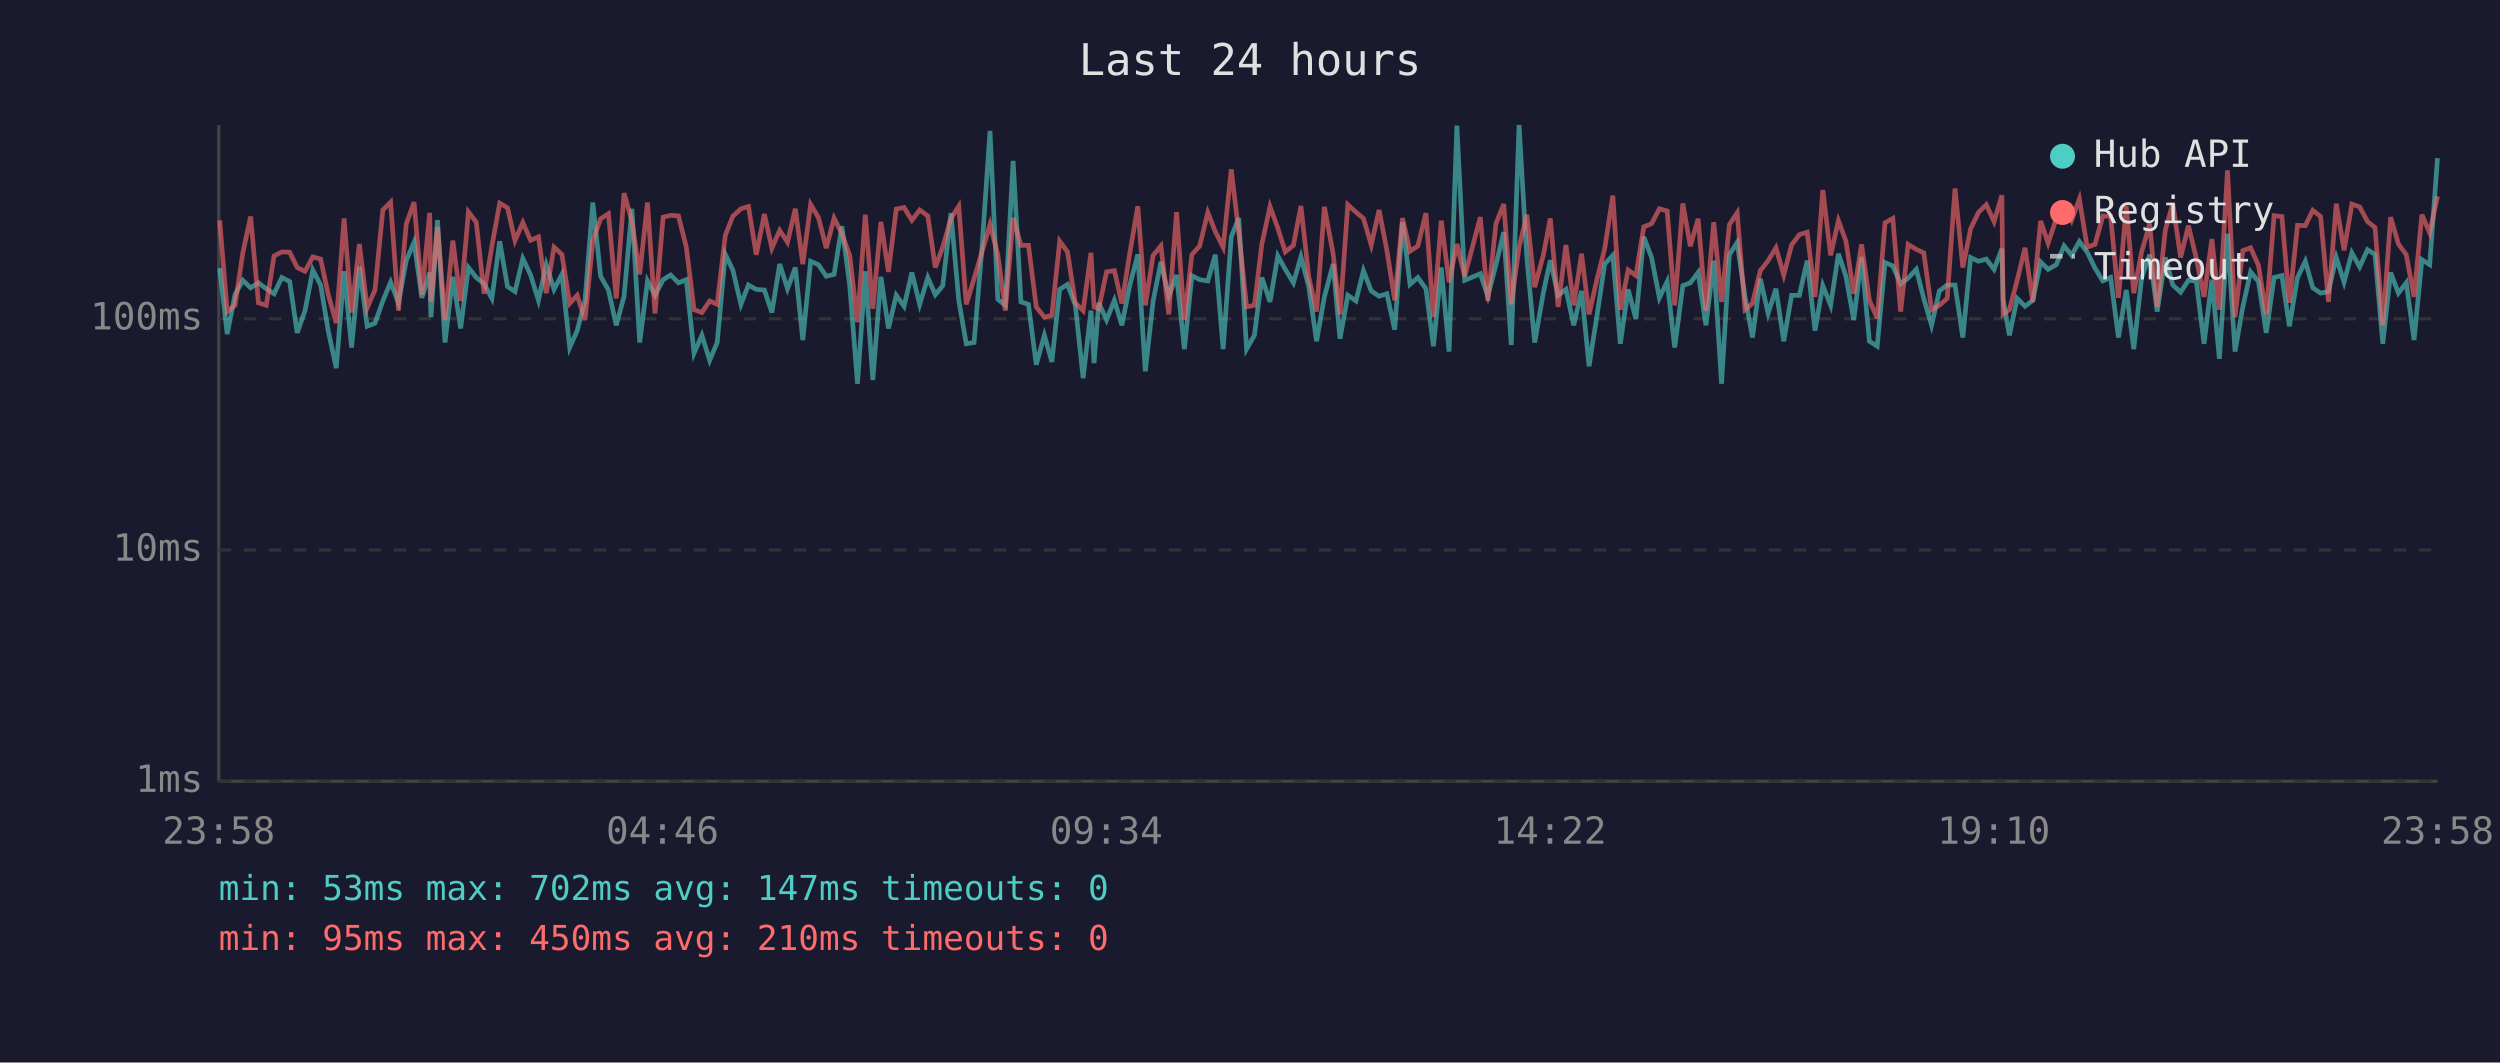
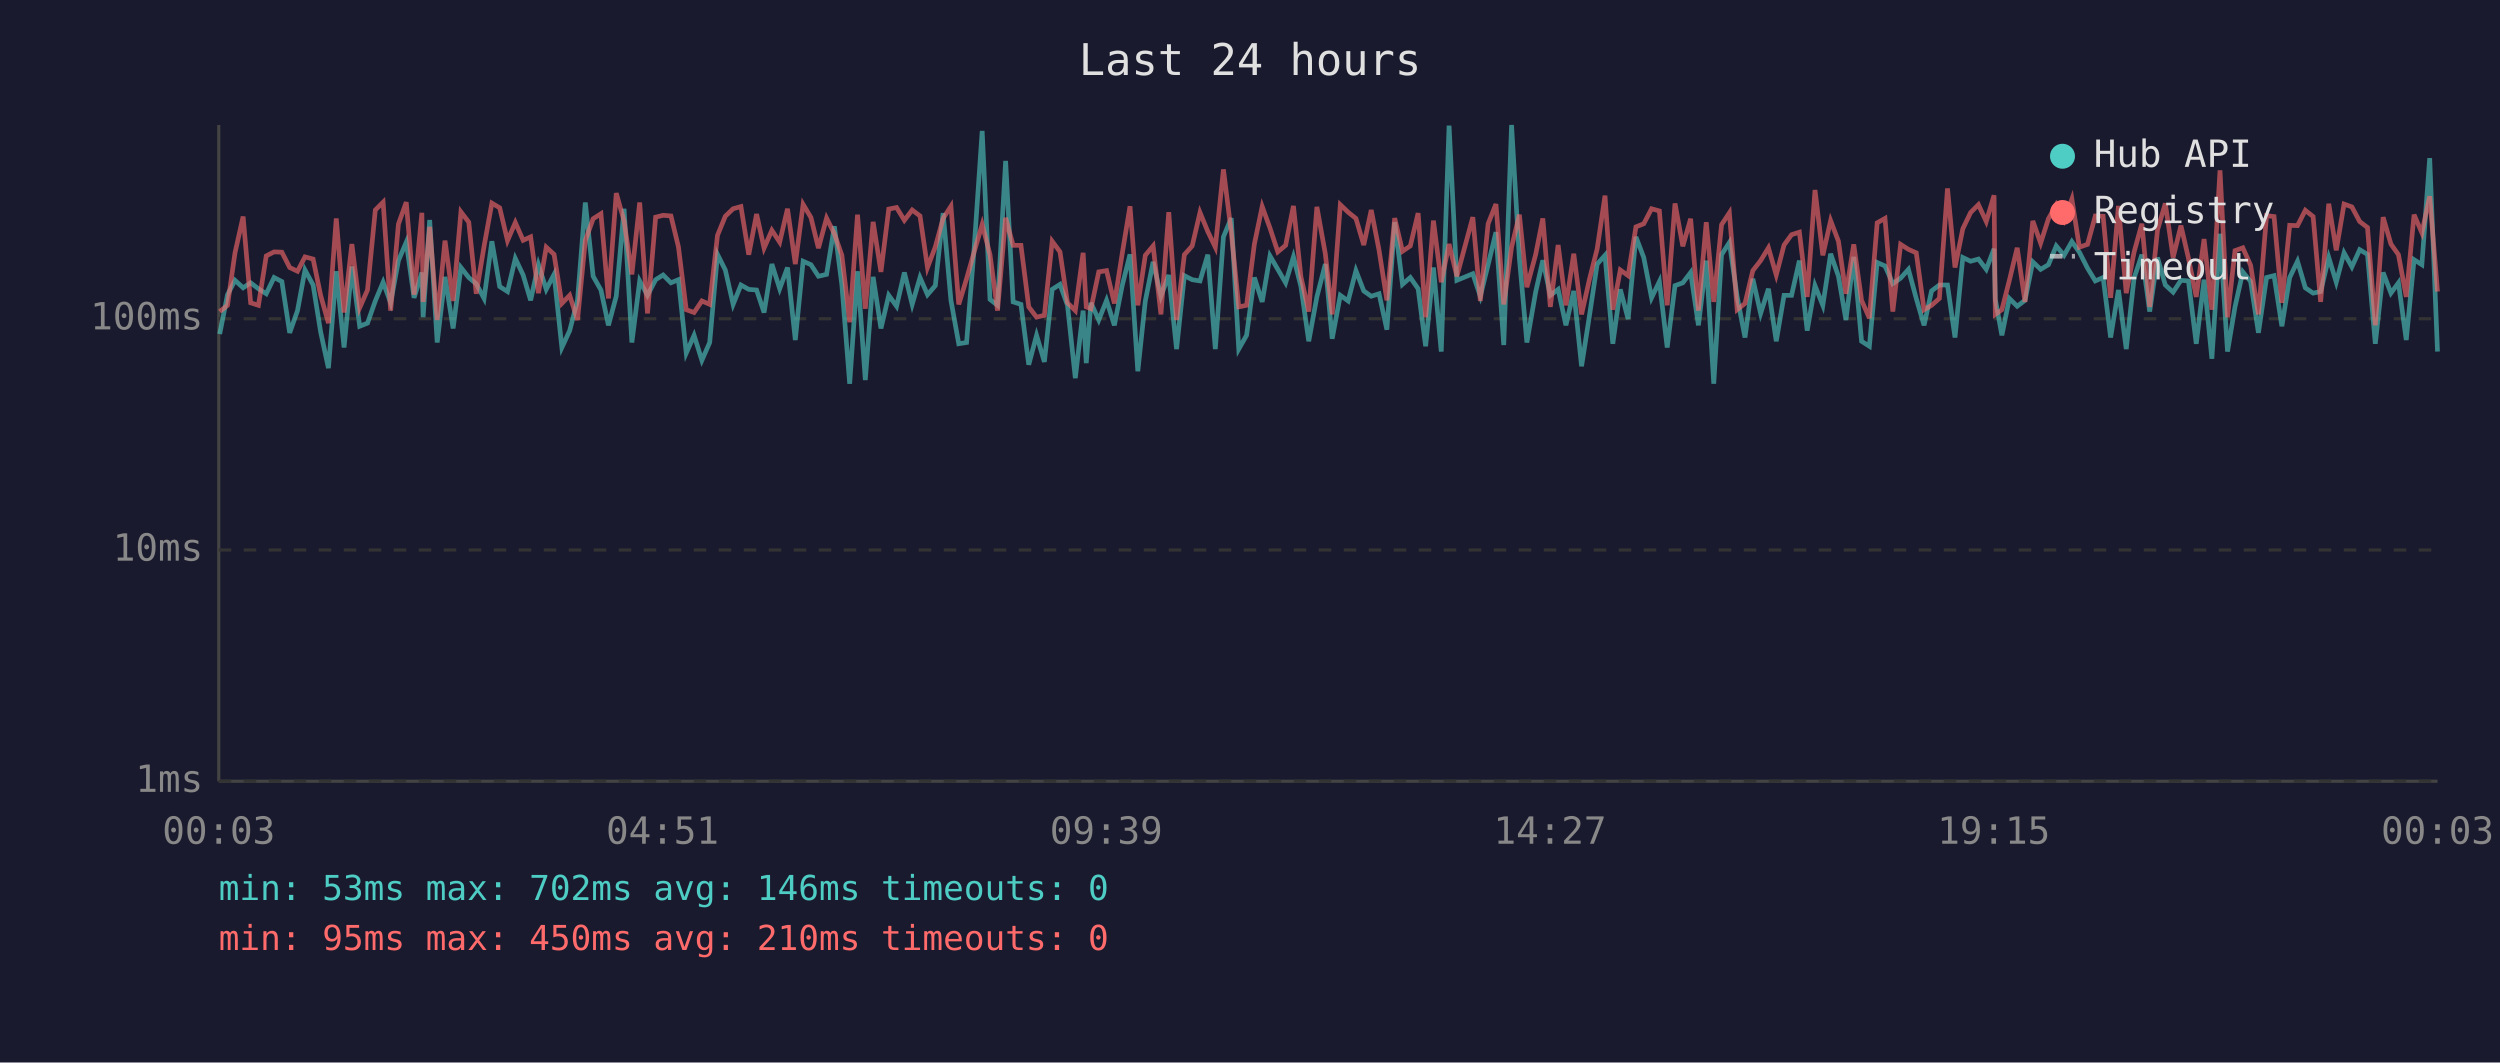
<svg xmlns="http://www.w3.org/2000/svg" viewBox="0 0 800 340" font-family="monospace" font-size="12">
  <rect width="800" height="340" fill="#1a1a2e" />
  <text x="400" y="24" fill="#e0e0e0" font-size="14" text-anchor="middle">Last 24 hours</text>
  <line x1="70" y1="40" x2="70" y2="250" stroke="#444" stroke-width="1" />
  <line x1="70" y1="250" x2="780" y2="250" stroke="#444" stroke-width="1" />
  <line x1="70" y1="250" x2="780" y2="250" stroke="#333" stroke-width="1" stroke-dasharray="4" />
  <text x="65" y="250" fill="#888" text-anchor="end" dominant-baseline="middle">1ms</text>
  <line x1="70" y1="176" x2="780" y2="176" stroke="#333" stroke-width="1" stroke-dasharray="4" />
  <text x="65" y="176" fill="#888" text-anchor="end" dominant-baseline="middle">10ms</text>
  <line x1="70" y1="102" x2="780" y2="102" stroke="#333" stroke-width="1" stroke-dasharray="4" />
  <text x="65" y="102" fill="#888" text-anchor="end" dominant-baseline="middle">100ms</text>
-   <text x="70" y="270" fill="#888" text-anchor="middle">23:58</text>
-   <text x="212" y="270" fill="#888" text-anchor="middle">04:46</text>
-   <text x="354" y="270" fill="#888" text-anchor="middle">09:34</text>
-   <text x="496" y="270" fill="#888" text-anchor="middle">14:22</text>
-   <text x="638" y="270" fill="#888" text-anchor="middle">19:10</text>
-   <text x="780" y="270" fill="#888" text-anchor="middle">23:58</text>
-   <polyline points="70.3,85.8 72.7,106.9 75.2,94.3 77.7,89.7 80.2,92.1 82.7,90.5 85.2,92.4 87.7,94.0 90.2,88.8 92.7,90.1 95.1,106.5 97.6,99.4 100.1,86.4 102.6,91.2 105.1,106.2 107.6,117.8 110.1,86.8 112.5,111.2 115.0,85.3 117.5,104.4 120.0,103.4 122.5,96.3 125.0,90.3 127.5,96.9 130.0,83.4 132.5,77.5 135.0,95.3 137.5,87.2 137.9,101.5 140.0,70.4 142.4,109.6 144.9,88.6 147.4,105.1 149.9,85.6 152.4,88.8 154.9,90.8 157.4,95.5 159.9,77.2 162.4,91.7 164.8,93.3 167.3,82.7 169.8,88.0 172.3,96.1 174.8,84.7 177.3,92.6 179.8,87.8 182.3,111.2 184.7,105.8 187.2,96.1 189.7,64.8 192.2,88.4 194.7,92.8 197.2,104.1 199.7,94.8 202.2,66.8 204.7,109.6 207.2,89.9 209.6,94.5 212.2,89.5 214.6,88.0 217.1,90.5 219.6,89.5 222.1,113.0 224.6,107.3 227.1,115.3 229.5,109.6 232.1,81.4 234.5,86.4 237.1,97.4 239.5,91.2 242.0,92.6 244.6,92.8 247.0,100.0 249.5,84.5 252.0,92.4 254.5,85.6 256.9,108.8 259.4,83.6 261.9,84.7 264.4,88.4 266.9,87.8 269.4,72.4 271.9,91.2 274.4,122.8 276.9,86.8 279.3,121.6 281.9,88.6 284.3,105.1 286.8,94.5 289.3,98.0 291.8,87.2 294.3,97.4 296.9,88.8 299.3,94.3 301.7,91.4 304.3,68.2 306.8,96.1 309.2,110.0 311.7,109.6 314.2,79.8 316.8,41.9 319.3,95.8 321.7,97.7 324.2,51.5 326.7,96.6 329.1,97.4 331.6,116.7 334.2,107.3 336.6,115.8 339.1,92.6 341.6,91.0 344.1,97.7 346.6,121.0 349.1,99.4 350.1,116.2 351.6,96.9 354.1,102.4 356.6,96.1 359.0,104.1 361.5,91.4 364.1,81.4 366.5,118.8 369.0,96.3 371.5,83.8 374.0,94.8 376.5,88.0 379.0,111.7 381.4,88.2 383.9,89.5 386.5,89.9 388.9,81.5 391.4,111.7 394.0,75.8 396.4,69.8 398.9,111.7 401.4,107.3 403.8,88.8 406.4,96.6 408.9,81.9 411.3,86.2 413.9,90.5 416.3,82.2 418.8,91.7 421.3,109.2 423.8,95.0 426.6,84.5 428.8,108.4 431.3,94.5 433.9,96.3 436.3,86.6 438.8,93.1 441.3,94.8 443.8,94.0 446.3,105.5 448.8,71.1 451.2,91.0 453.7,88.8 456.3,92.4 458.7,110.8 461.2,85.6 463.7,112.5 466.2,40.2 468.7,89.7 473.7,87.6 476.1,94.8 478.7,84.7 481.2,74.3 483.6,110.4 486.1,40.0 488.6,82.6 491.1,109.6 493.9,93.5 496.1,83.3 498.6,94.5 501.1,92.6 503.6,104.1 506.1,93.1 508.5,117.2 511.0,101.2 513.5,84.5 516.1,81.7 518.5,110.0 521.0,92.6 523.5,102.1 526.0,75.8 528.5,82.4 531.0,95.3 533.5,90.1 535.9,111.2 538.5,91.4 540.9,90.5 543.4,87.2 545.9,104.1 548.4,83.4 550.9,122.8 553.4,81.5 555.9,77.6 558.4,95.0 560.8,108.0 563.3,89.2 565.8,100.3 568.3,92.4 570.8,109.2 573.3,94.5 575.8,94.5 578.3,83.4 580.8,105.8 583.3,91.4 585.8,97.7 588.3,81.2 590.7,88.4 593.2,102.4 595.7,82.2 598.2,109.2 600.7,110.8 603.2,84.0 605.7,85.1 608.2,90.8 610.6,89.0 613.2,86.2 615.6,95.5 618.1,104.1 620.6,93.1 623.1,91.2 625.6,91.2 628.1,108.0 630.6,82.4 633.1,83.6 635.6,82.9 638.1,86.2 640.6,79.6 641.0,95.8 643.0,107.3 645.5,95.5 648.0,98.0 650.5,96.1 653.0,83.8 655.4,86.2 658.0,84.7 660.5,78.7 662.9,81.7 665.4,77.3 667.9,80.7 670.4,85.8 672.9,89.9 675.4,88.8 677.9,108.0 680.4,92.8 682.8,111.7 685.3,89.0 687.9,81.5 690.3,99.7 692.9,82.4 695.3,91.2 697.8,93.5 700.3,89.7 702.8,89.9 705.3,110.0 707.8,89.5 710.2,114.8 712.8,74.8 715.2,112.5 717.7,98.2 720.2,87.0 722.7,90.1 725.2,106.5 727.7,88.8 730.2,88.2 732.6,104.4 735.2,88.8 737.7,83.6 740.1,92.1 742.6,93.8 745.1,93.3 747.6,82.4 750.1,90.3 752.6,80.9 755.1,85.4 757.6,79.9 760.0,81.4 762.5,110.0 765.0,87.2 767.5,93.8 770.0,90.5 772.5,108.8 775.0,83.1 777.5,84.7 780.0,50.6" fill="none" stroke="#4ecdc4" stroke-width="1.5" opacity="0.6" />
-   <polyline points="70.3,70.5 72.7,99.7 75.2,97.7 77.7,80.9 80.2,69.3 82.7,96.9 85.2,97.7 87.7,81.9 90.2,80.6 92.7,80.7 95.1,85.6 97.6,86.8 100.1,82.2 102.6,82.9 105.1,94.5 107.6,103.4 110.1,69.9 112.5,100.0 115.0,78.1 117.5,98.5 120.0,92.8 122.5,67.2 125.0,64.7 127.5,99.4 130.0,71.7 132.5,64.7 135.0,94.3 137.5,68.1 137.9,96.6 140.0,72.6 142.4,102.4 144.9,77.0 147.4,96.3 149.9,67.8 152.4,71.1 154.9,94.0 157.4,78.8 159.9,65.0 162.4,66.5 164.8,77.0 167.3,71.2 169.8,76.9 172.3,75.8 174.8,93.8 177.3,79.1 179.8,81.4 182.3,97.1 184.7,94.5 187.2,102.4 189.7,77.0 192.2,70.0 194.7,68.4 197.2,95.5 199.7,61.8 202.2,70.7 204.7,87.8 207.2,64.8 209.6,100.3 212.2,69.5 214.6,68.9 217.1,69.1 219.6,79.0 222.1,99.1 224.6,100.0 227.1,96.3 229.5,97.4 232.1,75.3 234.5,69.2 237.1,66.8 239.5,66.1 242.0,81.5 244.6,68.5 247.0,79.4 249.5,73.7 252.0,77.5 254.5,66.8 256.9,84.5 259.4,65.4 261.9,69.6 264.4,79.4 266.9,69.8 269.4,74.8 271.9,81.7 274.4,103.1 276.9,68.7 279.3,98.8 281.9,71.0 284.3,87.0 286.8,66.9 289.3,66.4 291.8,70.5 294.3,67.2 296.9,69.1 299.3,85.6 301.7,79.0 304.3,69.9 306.8,66.0 309.2,97.4 311.7,89.2 314.2,80.7 316.8,71.8 319.3,81.5 321.7,99.4 324.2,69.7 326.7,78.5 329.1,78.5 331.6,98.2 334.2,101.5 336.6,100.9 339.1,77.2 341.6,80.6 344.1,96.9 346.6,99.4 349.1,80.9 350.1,98.2 351.6,98.8 354.1,87.0 356.6,86.6 359.0,97.1 361.5,81.2 364.1,66.0 366.5,97.7 369.0,81.7 371.5,78.7 374.0,100.6 376.5,67.9 379.0,102.4 381.4,81.5 383.9,78.7 386.5,68.0 388.9,74.1 391.4,79.1 394.0,54.2 396.4,74.3 398.9,98.2 401.4,97.7 403.8,78.1 406.4,66.1 408.9,73.0 411.3,80.6 413.9,78.5 416.3,65.9 418.8,88.6 421.3,99.7 423.8,66.2 426.6,81.2 428.8,100.6 431.3,65.5 433.9,67.9 436.3,69.9 438.8,78.4 441.3,67.2 443.8,80.1 446.3,96.1 448.8,69.8 451.2,80.4 453.7,78.7 456.3,68.2 458.7,101.5 461.2,70.6 463.7,90.3 466.2,78.1 468.7,88.4 473.7,69.5 476.1,96.3 478.7,71.6 481.2,65.3 483.6,97.4 486.1,79.1 488.6,68.7 491.1,91.9 493.9,81.5 496.1,69.9 498.6,98.2 501.1,78.4 503.6,97.7 506.1,81.2 508.5,100.6 511.0,89.5 513.5,79.6 516.1,62.6 518.5,99.1 521.0,86.4 523.5,88.2 526.0,72.6 528.5,71.6 531.0,66.8 533.5,67.5 535.9,97.7 538.5,65.1 540.9,78.8 543.4,70.0 545.9,99.4 548.4,71.1 550.9,96.6 553.4,71.9 555.9,68.1 558.4,99.1 560.8,97.1 563.3,86.6 565.8,83.4 568.3,79.3 570.8,88.0 573.3,78.4 575.8,75.1 578.3,74.3 580.8,95.0 583.3,60.8 585.8,81.7 588.3,70.6 590.7,77.2 593.2,94.0 595.7,78.2 598.2,96.1 600.7,101.8 603.2,71.3 605.7,69.9 608.2,99.7 610.6,78.2 613.2,79.8 615.6,80.9 618.1,99.1 620.6,97.7 623.1,95.5 625.6,60.3 628.1,85.6 630.6,73.2 633.1,68.0 635.6,65.5 638.1,70.9 640.6,62.5 641.0,100.6 643.0,99.1 645.5,89.7 648.0,79.3 650.5,96.6 653.0,70.7 655.4,77.8 658.0,70.0 660.5,65.5 662.9,70.5 665.4,63.7 667.9,79.1 670.4,78.2 672.9,69.1 675.4,69.2 677.9,95.3 680.4,65.9 682.8,93.8 685.3,80.7 687.9,71.6 690.3,98.2 692.9,73.6 695.3,65.1 697.8,82.4 700.3,72.2 702.8,82.6 705.3,95.0 707.8,76.5 710.2,99.1 712.8,54.5 715.2,101.5 717.7,80.2 720.2,79.3 722.7,84.9 725.2,100.6 727.7,69.0 730.2,69.3 732.6,96.9 735.2,72.1 737.7,72.2 740.1,67.3 742.6,69.3 745.1,96.6 747.6,65.2 750.1,80.1 752.6,65.3 755.1,66.2 757.6,70.9 760.0,72.8 762.5,104.1 765.0,69.5 767.5,78.1 770.0,81.5 772.5,95.0 775.0,68.7 777.5,74.5 780.0,62.8" fill="none" stroke="#ff6b6b" stroke-width="1.5" opacity="0.6" />
+   <text x="70" y="270" fill="#888" text-anchor="middle">00:03</text>
+   <text x="212" y="270" fill="#888" text-anchor="middle">04:51</text>
+   <text x="354" y="270" fill="#888" text-anchor="middle">09:39</text>
+   <text x="496" y="270" fill="#888" text-anchor="middle">14:27</text>
+   <text x="638" y="270" fill="#888" text-anchor="middle">19:15</text>
+   <text x="780" y="270" fill="#888" text-anchor="middle">00:03</text>
+   <polyline points="70.3,106.9 72.8,94.3 75.2,89.7 77.8,92.1 80.2,90.5 82.7,92.4 85.2,94.0 87.7,88.8 90.2,90.1 92.7,106.5 95.2,99.4 97.6,86.4 100.2,91.2 102.6,106.2 105.1,117.8 107.6,86.8 110.1,111.2 112.6,85.3 115.1,104.4 117.6,103.4 120.1,96.3 122.6,90.3 125.0,96.9 127.5,83.4 130.0,77.5 132.5,95.3 135.0,87.2 135.4,101.5 137.5,70.4 139.9,109.6 142.4,88.6 145.0,105.1 147.5,85.6 150.0,88.8 152.4,90.8 154.9,95.5 157.4,77.2 159.9,91.7 162.4,93.3 164.9,82.7 167.4,88.0 169.8,96.1 172.3,84.7 174.8,92.6 177.3,87.8 179.8,111.2 182.3,105.8 184.8,96.1 187.3,64.8 189.8,88.4 192.3,92.8 194.7,104.1 197.2,94.8 199.7,66.8 202.2,109.6 204.7,89.9 207.2,94.5 209.8,89.5 212.2,88.0 214.7,90.5 217.1,89.5 219.6,113.0 222.1,107.3 224.6,115.3 227.1,109.6 229.6,81.4 232.1,86.4 234.6,97.4 237.1,91.2 239.6,92.6 242.1,92.8 244.5,100.0 247.0,84.5 249.5,92.4 252.0,85.6 254.5,108.8 257.0,83.6 259.5,84.7 261.9,88.4 264.5,87.8 267.0,72.4 269.4,91.2 271.9,122.8 274.4,86.8 276.9,121.6 279.4,88.6 281.9,105.1 284.4,94.5 286.9,98.0 289.4,87.2 291.9,97.4 294.4,88.8 296.8,94.3 299.3,91.4 301.8,68.2 304.3,96.1 306.8,110.0 309.3,109.6 311.7,79.8 314.3,41.9 316.8,95.8 319.2,97.7 321.8,51.5 324.2,96.6 326.7,97.4 329.2,116.7 331.7,107.3 334.2,115.8 336.7,92.6 339.2,91.0 341.6,97.7 344.1,121.0 346.6,99.4 347.6,116.2 349.1,96.9 351.6,102.4 354.1,96.1 356.6,104.1 359.1,91.4 361.6,81.4 364.1,118.8 366.5,96.3 369.0,83.8 371.5,94.8 374.0,88.0 376.5,111.7 379.0,88.2 381.5,89.5 384.0,89.9 386.5,81.5 388.9,111.7 391.5,75.8 394.0,69.8 396.4,111.7 398.9,107.3 401.4,88.8 403.9,96.6 406.4,81.9 408.9,86.2 411.4,90.5 413.9,82.2 416.3,91.7 418.8,109.2 421.4,95.0 424.1,84.5 426.3,108.4 428.9,94.5 431.4,96.3 433.9,86.6 436.4,93.1 438.8,94.8 441.3,94.0 443.8,105.5 446.3,71.1 448.8,91.0 451.3,88.8 453.8,92.4 456.2,110.8 458.7,85.6 461.2,112.5 463.7,40.2 466.2,89.7 471.3,87.6 473.7,94.8 476.2,84.7 478.7,74.3 481.2,110.4 483.7,40.0 486.2,82.6 488.6,109.6 491.4,93.5 493.7,83.3 496.1,94.5 498.6,92.6 501.1,104.1 503.6,93.1 506.1,117.2 508.6,101.2 511.1,84.5 513.6,81.7 516.1,110.0 518.5,92.6 521.0,102.1 523.5,75.8 526.0,82.4 528.5,95.3 531.0,90.1 533.5,111.2 536.0,91.4 538.5,90.5 541.0,87.2 543.5,104.1 546.0,83.4 548.4,122.8 550.9,81.5 553.4,77.6 555.9,95.0 558.4,108.0 560.9,89.2 563.4,100.3 565.9,92.4 568.4,109.2 570.9,94.5 573.3,94.5 575.8,83.4 578.3,105.8 580.8,91.4 583.3,97.7 585.8,81.2 588.3,88.4 590.7,102.4 593.2,82.2 595.7,109.2 598.2,110.8 600.7,84.0 603.2,85.1 605.7,90.8 608.2,89.0 610.7,86.2 613.2,95.5 615.7,104.1 618.1,93.1 620.6,91.2 623.2,91.2 625.6,108.0 628.1,82.4 630.6,83.6 633.1,82.9 635.6,86.2 638.1,79.6 638.5,95.8 640.6,107.3 643.0,95.5 645.5,98.0 648.0,96.1 650.5,83.8 653.0,86.2 655.5,84.7 658.0,78.7 660.5,81.7 663.0,77.3 665.4,80.7 668.0,85.8 670.5,89.9 673.0,88.8 675.4,108.0 677.9,92.8 680.4,111.7 682.9,89.0 685.4,81.5 687.9,99.7 690.4,82.4 692.9,91.2 695.4,93.5 697.9,89.7 700.3,89.9 702.8,110.0 705.3,89.5 707.8,114.8 710.4,74.8 712.8,112.5 715.2,98.2 717.7,87.0 720.2,90.1 722.7,106.5 725.3,88.8 727.7,88.2 730.2,104.4 732.7,88.8 735.2,83.6 737.7,92.1 740.2,93.8 742.6,93.3 745.2,82.4 747.6,90.3 750.1,80.9 752.6,85.4 755.1,79.9 757.6,81.4 760.1,110.0 762.6,87.2 765.1,93.8 767.5,90.5 770.0,108.8 772.5,83.1 775.0,84.7 777.5,50.6 780.0,112.5" fill="none" stroke="#4ecdc4" stroke-width="1.5" opacity="0.6" />
+   <polyline points="70.3,99.7 72.8,97.7 75.2,80.9 77.8,69.3 80.2,96.9 82.7,97.7 85.2,81.9 87.7,80.6 90.2,80.7 92.7,85.6 95.2,86.8 97.6,82.2 100.2,82.9 102.6,94.5 105.1,103.4 107.6,69.9 110.1,100.0 112.6,78.1 115.1,98.5 117.6,92.8 120.1,67.2 122.6,64.7 125.0,99.4 127.5,71.7 130.0,64.7 132.5,94.3 135.0,68.1 135.4,96.6 137.5,72.6 139.9,102.4 142.4,77.0 145.0,96.3 147.5,67.8 150.0,71.1 152.4,94.0 154.9,78.8 157.4,65.0 159.9,66.5 162.4,77.0 164.9,71.2 167.4,76.9 169.8,75.8 172.3,93.8 174.8,79.1 177.3,81.4 179.8,97.1 182.3,94.5 184.8,102.4 187.3,77.0 189.8,70.0 192.3,68.4 194.7,95.5 197.2,61.8 199.7,70.7 202.2,87.8 204.7,64.8 207.2,100.3 209.8,69.5 212.2,68.9 214.7,69.1 217.1,79.0 219.6,99.1 222.1,100.0 224.6,96.3 227.1,97.4 229.6,75.3 232.1,69.2 234.6,66.8 237.1,66.1 239.6,81.5 242.1,68.5 244.5,79.4 247.0,73.7 249.5,77.5 252.0,66.8 254.5,84.5 257.0,65.4 259.5,69.6 261.9,79.4 264.5,69.8 267.0,74.8 269.4,81.7 271.9,103.1 274.4,68.7 276.9,98.8 279.4,71.0 281.9,87.0 284.4,66.9 286.9,66.4 289.4,70.5 291.9,67.2 294.4,69.1 296.8,85.6 299.3,79.0 301.8,69.9 304.3,66.0 306.8,97.4 309.3,89.2 311.7,80.7 314.3,71.8 316.8,81.5 319.2,99.4 321.8,69.7 324.2,78.5 326.7,78.5 329.2,98.2 331.7,101.5 334.2,100.9 336.7,77.2 339.2,80.6 341.6,96.9 344.1,99.4 346.6,80.9 347.6,98.2 349.1,98.8 351.6,87.0 354.1,86.6 356.6,97.1 359.1,81.2 361.6,66.0 364.1,97.7 366.5,81.7 369.0,78.7 371.5,100.6 374.0,67.9 376.5,102.4 379.0,81.5 381.5,78.7 384.0,68.0 386.5,74.1 388.9,79.1 391.5,54.2 394.0,74.3 396.4,98.2 398.9,97.7 401.4,78.1 403.9,66.1 406.4,73.0 408.9,80.6 411.4,78.5 413.9,65.9 416.3,88.6 418.8,99.7 421.4,66.2 424.1,81.2 426.3,100.6 428.9,65.5 431.4,67.9 433.9,69.9 436.4,78.4 438.8,67.2 441.3,80.1 443.8,96.1 446.3,69.8 448.8,80.4 451.3,78.7 453.8,68.2 456.2,101.5 458.7,70.6 461.2,90.3 463.7,78.1 466.2,88.4 471.3,69.5 473.7,96.3 476.2,71.6 478.7,65.3 481.2,97.4 483.7,79.1 486.2,68.7 488.6,91.9 491.4,81.5 493.7,69.9 496.1,98.2 498.6,78.4 501.1,97.7 503.6,81.2 506.1,100.6 508.6,89.5 511.1,79.6 513.6,62.6 516.1,99.1 518.5,86.4 521.0,88.2 523.5,72.6 526.0,71.6 528.5,66.8 531.0,67.5 533.5,97.7 536.0,65.1 538.5,78.8 541.0,70.0 543.5,99.4 546.0,71.1 548.4,96.6 550.9,71.9 553.4,68.1 555.9,99.1 558.4,97.1 560.9,86.6 563.4,83.4 565.9,79.3 568.4,88.0 570.9,78.4 573.3,75.1 575.8,74.3 578.3,95.0 580.8,60.8 583.3,81.7 585.8,70.6 588.3,77.2 590.7,94.0 593.2,78.2 595.7,96.1 598.2,101.8 600.7,71.3 603.2,69.9 605.7,99.7 608.2,78.2 610.7,79.8 613.2,80.9 615.7,99.1 618.1,97.7 620.6,95.5 623.2,60.3 625.6,85.6 628.1,73.2 630.6,68.0 633.1,65.5 635.6,70.9 638.1,62.5 638.5,100.6 640.6,99.1 643.0,89.7 645.5,79.3 648.0,96.6 650.5,70.7 653.0,77.8 655.5,70.0 658.0,65.5 660.5,70.5 663.0,63.7 665.4,79.1 668.0,78.2 670.5,69.1 673.0,69.2 675.4,95.3 677.9,65.9 680.4,93.8 682.9,80.7 685.4,71.6 687.9,98.2 690.4,73.6 692.9,65.1 695.4,82.4 697.9,72.2 700.3,82.6 702.8,95.0 705.3,76.5 707.8,99.1 710.4,54.5 712.8,101.5 715.2,80.2 717.7,79.3 720.2,84.9 722.7,100.6 725.3,69.0 727.7,69.3 730.2,96.9 732.7,72.1 735.2,72.2 737.7,67.3 740.2,69.3 742.6,96.6 745.2,65.2 747.6,80.1 750.1,65.3 752.6,66.2 755.1,70.9 757.6,72.8 760.1,104.1 762.6,69.5 765.1,78.1 767.5,81.5 770.0,95.0 772.5,68.7 775.0,74.5 777.5,62.8 780.0,93.3" fill="none" stroke="#ff6b6b" stroke-width="1.5" opacity="0.6" />
  <circle cx="660" cy="50" r="4" fill="#4ecdc4" />
  <text x="670" y="50" fill="#e0e0e0" dominant-baseline="middle">Hub API</text>
  <circle cx="660" cy="68" r="4" fill="#ff6b6b" />
  <text x="670" y="68" fill="#e0e0e0" dominant-baseline="middle">Registry</text>
  <line x1="656" y1="82" x2="664" y2="82" stroke="#e0e0e0" stroke-width="1.5" stroke-dasharray="4,3" opacity="0.7" />
  <text x="670" y="86" fill="#e0e0e0" dominant-baseline="middle">Timeout</text>
-   <text x="70" y="288" fill="#4ecdc4" font-size="11">min: 53ms  max: 702ms  avg: 147ms  timeouts: 0</text>
+   <text x="70" y="288" fill="#4ecdc4" font-size="11">min: 53ms  max: 702ms  avg: 146ms  timeouts: 0</text>
  <text x="70" y="304" fill="#ff6b6b" font-size="11">min: 95ms  max: 450ms  avg: 210ms  timeouts: 0</text>
</svg>
